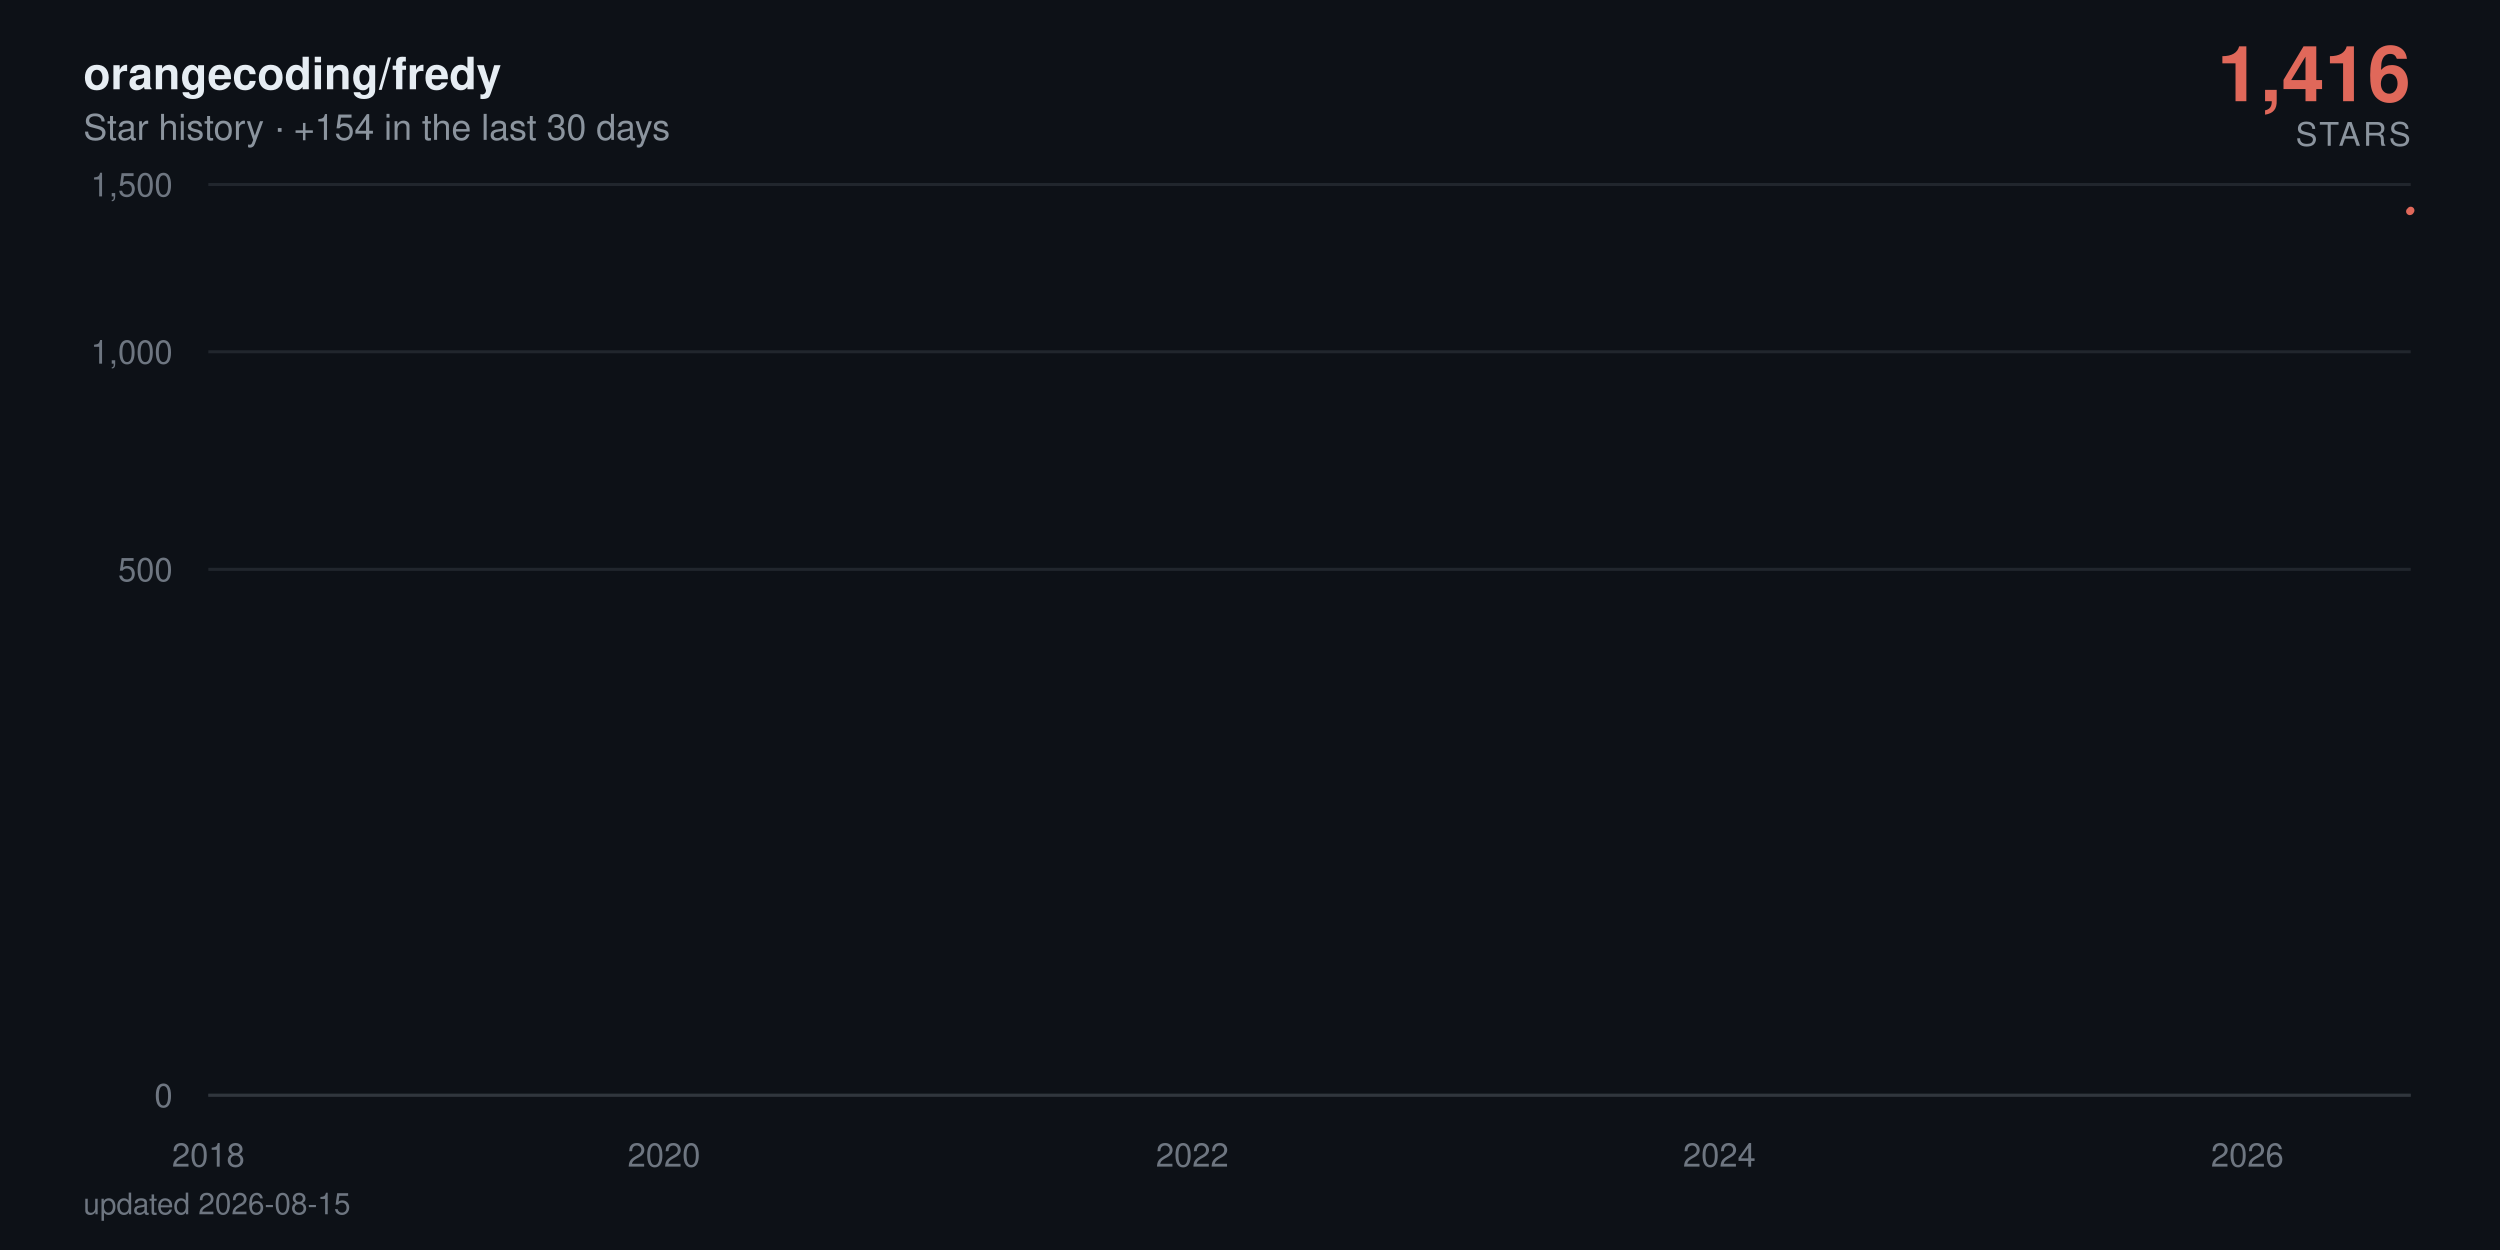
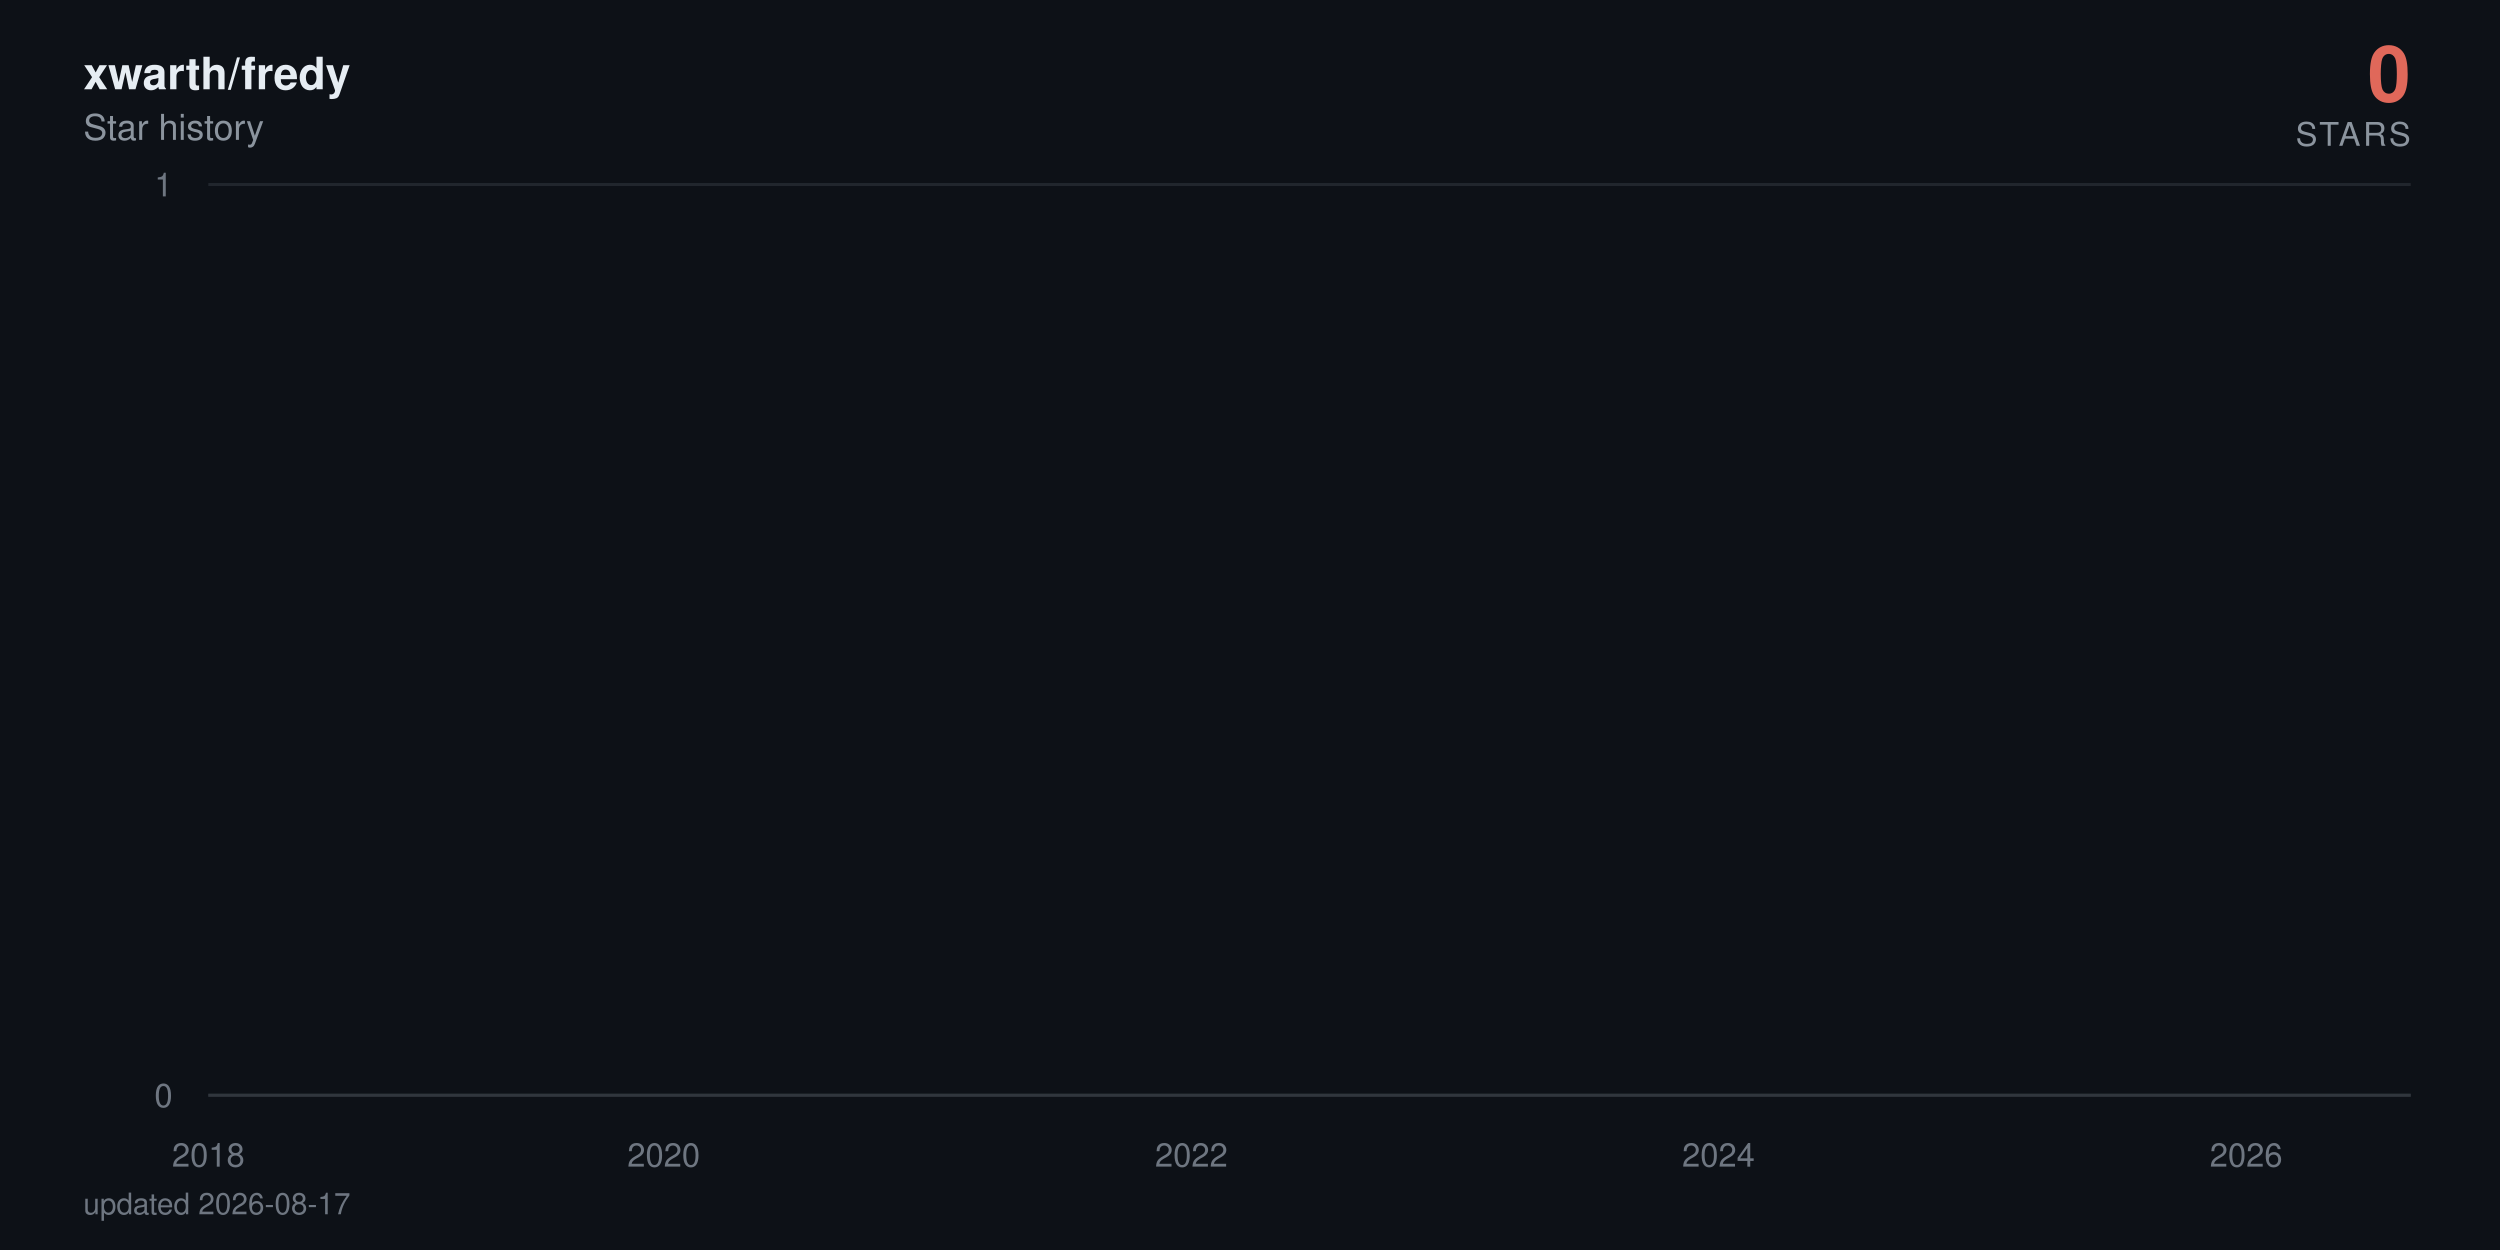
- <svg xmlns="http://www.w3.org/2000/svg" viewBox="0 0 840 420" width="840" height="420" role="img" aria-label="orangecoding/fredy star history: 1,416 stars">
+ <svg xmlns="http://www.w3.org/2000/svg" viewBox="0 0 840 420" width="840" height="420" role="img" aria-label="xwarth/fredy star history: 0 stars">
  <defs>
    <linearGradient id="area" x1="0" y1="0" x2="0" y2="1">
      <stop offset="0%" stop-color="#e0685a" stop-opacity="0.38" />
      <stop offset="100%" stop-color="#e0685a" stop-opacity="0" />
    </linearGradient>
  </defs>
  <style>
    text { font-family: -apple-system, BlinkMacSystemFont, 'Segoe UI', Helvetica, Arial, sans-serif; }
    .tick { fill: #6e7681; font-size: 11px; }
    .title { fill: #e6edf3; font-size: 15px; font-weight: 600; }
    .subtitle { fill: #8b949e; font-size: 12px; }
    .total { fill: #e0685a; font-size: 26px; font-weight: 700; }
    .total-label { fill: #8b949e; font-size: 11px; letter-spacing: 0.08em; }
    .milestone-label { fill: #8b949e; font-size: 10px; font-weight: 600; }
    .footer { fill: #6e7681; font-size: 10px; }

-     .line { stroke-dasharray: 893; stroke-dashoffset: 893; animation: draw 2.4s cubic-bezier(0.22, 0.61, 0.36, 1) forwards; }
+     .line { stroke-dasharray: 22864; stroke-dashoffset: 22864; animation: draw 2.4s cubic-bezier(0.22, 0.61, 0.36, 1) forwards; }
    .fill { opacity: 0; animation: appear 1.4s ease-out 0.9s forwards; }
    .milestone { opacity: 0; animation: appear 0.6s ease-out 1.9s forwards; }
    .end { opacity: 0; animation: appear 0.5s ease-out 2.3s forwards; }
-     .halo { transform-origin: 810px 70.7px; animation: pulse 2.8s ease-in-out 2.8s infinite; }
+     .halo { transform-origin: 810px 368px; animation: pulse 2.8s ease-in-out 2.8s infinite; }

    @keyframes draw { to { stroke-dashoffset: 0; } }
    @keyframes appear { to { opacity: 1; } }
    @keyframes pulse { 0%, 100% { transform: scale(1); opacity: 0.22; } 50% { transform: scale(1.5); opacity: 0.05; } }

    @media (prefers-reduced-motion: reduce) {
      .line { stroke-dashoffset: 0; animation: none; }
      .fill, .milestone, .end { opacity: 1; animation: none; }
      .halo { animation: none; }
    }
  </style>
  <rect width="840" height="420" fill="#0d1117" />
-   <text x="28" y="30" class="title">orangecoding/fredy</text>
-   <text x="28" y="47" class="subtitle">Star history · +154 in the last 30 days</text>
-   <text x="810" y="34" text-anchor="end" class="total">1,416</text>
+   <text x="28" y="30" class="title">xwarth/fredy</text>
+   <text x="28" y="47" class="subtitle">Star history</text>
+   <text x="810" y="34" text-anchor="end" class="total">0</text>
  <text x="810" y="49" text-anchor="end" class="total-label">STARS</text>
  <line x1="70" y1="368" x2="810" y2="368" stroke="#21262d" stroke-width="1" />
  <text x="58" y="372" text-anchor="end" class="tick">0</text>
-   <line x1="70" y1="191.3" x2="810" y2="191.3" stroke="#21262d" stroke-width="1" />
-   <text x="58" y="195.3" text-anchor="end" class="tick">500</text>
-   <line x1="70" y1="118.2" x2="810" y2="118.2" stroke="#21262d" stroke-width="1" />
-   <text x="58" y="122.2" text-anchor="end" class="tick">1,000</text>
  <line x1="70" y1="62" x2="810" y2="62" stroke="#21262d" stroke-width="1" />
-   <text x="58" y="66" text-anchor="end" class="tick">1,500</text>
+   <text x="58" y="66" text-anchor="end" class="tick">1</text>
  <line x1="70" y1="368" x2="810" y2="368" stroke="#30363d" stroke-width="1" />
  <text x="70" y="392" text-anchor="middle" class="tick">2018</text>
-   <text x="223.1" y="392" text-anchor="middle" class="tick">2020</text>
-   <text x="400.6" y="392" text-anchor="middle" class="tick">2022</text>
-   <text x="577.7" y="392" text-anchor="middle" class="tick">2024</text>
-   <text x="755.1" y="392" text-anchor="middle" class="tick">2026</text>
-   <path class="fill" d="M70,368 70,360.1 L71.7,356.8 L90.1,348.6 L90.4,347.1 L90.6,345.7 L199.6,344.3 L219.3,343 L222.4,340.6 L223.4,339.5 L227.3,338.4 L227.8,337.4 L234.6,336.4 L238.2,335.4 L259.3,334.5 L266.6,333.6 L269.5,332.7 L275.8,331.8 L289.4,330.9 L299.6,330.1 L314.6,329.3 L315.1,328.5 L326.8,327.7 L327.3,326.9 L332.1,326.2 L343.5,325.5 L344,324.7 L344.3,324 L347.4,323.3 L348.6,322.6 L350.8,321.9 L353.5,321.3 L366.1,320.6 L374.8,319.9 L375.8,318 L379,317.4 L383.8,316.8 L385.3,315.6 L385.5,315 L386.2,314.4 L387,313.3 L387.2,312.7 L389.6,312.1 L390.1,311.6 L392.3,311 L393.8,310.5 L394.3,309.9 L400.6,309.4 L401.8,308.9 L402.5,308.3 L403.2,307.8 L403.7,307.3 L404.2,306.8 L406.1,306.3 L406.9,305.3 L407.1,304.8 L407.4,304.3 L411,303.8 L411.2,303.3 L412.2,302.8 L412.9,302.4 L415.1,301.9 L416.3,301.4 L418.3,301 L420.9,300.5 L421.4,300 L423.9,299.6 L424.1,298.2 L427.7,297.8 L428.5,297.3 L429.9,296.9 L430.9,296.5 L431.1,296 L433.6,295.6 L435,295.2 L435.3,294.7 L437.7,294.3 L439.2,293.9 L440.6,293 L440.8,292.6 L442.3,292.2 L445.2,291.8 L447.4,291.4 L448.4,291 L449.3,290.6 L449.6,289.8 L450.1,289.4 L451.8,289 L452.5,288.6 L454,288.2 L454.2,287.8 L454.4,287.4 L455.2,287 L455.9,286.7 L457.6,285.9 L457.8,285.1 L458.3,284.8 L459.1,284.4 L459.3,283.6 L462,283.3 L462.2,282.9 L462.9,282.5 L467.8,281.8 L468.5,281.5 L470.9,281.1 L471.4,280.7 L471.9,280.4 L472.2,280 L474.6,279.7 L478.5,279.3 L479.2,279 L479.4,278.6 L480.9,278.3 L483.3,277.9 L484.3,277.6 L484.5,277.2 L484.8,276.9 L485,276.5 L486.2,276.2 L487.7,275.9 L490.1,275.5 L490.4,275.2 L492.1,274.8 L492.5,274.5 L496.2,274.2 L499.3,273.9 L499.8,273.5 L501.8,273.2 L502,272.9 L502.3,272.5 L502.7,272.2 L504,271.9 L504.7,271.6 L510.7,271.2 L512.2,270.9 L512.9,270.6 L514.4,270.3 L514.6,270 L515.1,269.6 L515.6,269.3 L515.8,269 L518,268.7 L519.2,268.4 L523.9,267.7 L533.3,267.4 L534,267.1 L539.9,266.8 L541.3,266.5 L546.7,266.2 L547.2,265.9 L549.3,265.6 L549.6,265.3 L551.3,265 L552.5,264.7 L554.2,264.4 L555.6,264.1 L561.5,263.8 L562.4,263.5 L567.1,263.2 L567.5,262.9 L577.2,262.6 L579.2,262 L579.4,261.7 L581.6,261.4 L581.9,261.1 L585.5,260.8 L585.7,260.5 L586,260.2 L587.9,260 L590.6,259.7 L591.3,259.4 L593,259.1 L597.1,258.8 L597.6,258.5 L598.8,258.2 L603.5,258 L604.2,257.4 L607.8,257.1 L609.5,256.5 L610.3,256.3 L614.6,256 L616.6,255.7 L619.7,255.4 L621.2,255.2 L622.9,254.9 L623.1,254.3 L623.6,254.1 L623.8,253.8 L624.1,253.5 L624.6,253.2 L624.8,253 L625.8,252.7 L626.8,252.4 L628.5,252.2 L629.4,251.9 L631.1,251.3 L631.6,251.1 L633.3,250.8 L635.3,250.5 L637.4,250.3 L638.2,250 L638.9,249.8 L641.1,249.5 L644,249.2 L646.2,249 L646.9,248.7 L647.1,248.4 L647.6,247.9 L648.4,247.7 L649.1,247.4 L649.6,247.1 L651,246.9 L653.5,246.6 L655.6,246.4 L656.6,246.1 L658.6,245.9 L663.4,245.6 L664.4,245.3 L665.3,245.1 L666.6,244.8 L667,244.3 L671.9,244.1 L673.1,243.8 L673.6,243.6 L678.7,243.3 L680.6,243.1 L681.4,242.8 L686.2,242.6 L686.5,242.3 L687.9,242.1 L689.1,241.6 L692.8,241.3 L693.5,241.1 L696.4,240.8 L697.6,240.4 L697.9,240.1 L698.1,239.9 L698.4,239.6 L699.1,238.9 L699.3,238.7 L699.6,238.2 L699.8,237.9 L700.5,237.7 L701,237.5 L702.2,237.2 L702.5,237 L702.7,236.7 L703.5,236.5 L704.9,236.3 L706.6,236 L707.1,235.8 L707.6,235.6 L708.6,235.1 L710.5,234.6 L711.7,234.4 L712.2,234.2 L712.7,233.9 L715.1,233.7 L715.8,233.5 L716.1,233 L718.7,232.8 L719,232.5 L720.7,232.3 L720.9,232.1 L721.2,231.8 L721.9,231.6 L722.1,231.4 L722.6,231.2 L722.9,230.9 L723.1,230.7 L723.8,230.2 L724.1,229.8 L724.3,229.6 L724.8,229.1 L725.1,228.7 L726,228.4 L726.3,228 L726.5,227.6 L727.2,227.3 L727.5,227.1 L727.7,226.9 L728.2,226.7 L728.9,224.9 L729.2,224.5 L729.7,223.8 L729.9,223.6 L731.1,223.4 L731.4,223.2 L731.6,222.7 L731.8,222.3 L732.1,222.1 L732.3,221.5 L732.6,221.2 L732.8,221 L733.3,220.8 L733.5,220.6 L735.5,220.4 L736,219.3 L736.2,219.1 L736.5,218.9 L736.7,218.7 L736.9,218.3 L737.7,217.9 L737.9,217.3 L738.2,216.8 L738.6,216.6 L739.1,216.2 L739.4,215.8 L739.6,215.6 L740.3,215 L740.8,214.4 L741.1,214.2 L741.6,214 L742,213.8 L742.5,213.4 L742.8,213.2 L743,213 L743.3,212.6 L744,212.4 L744.2,212.2 L744.5,212 L744.7,211.6 L745,211.4 L746.2,211.2 L746.9,211 L747.4,210.8 L747.6,210.6 L747.9,210.2 L748.1,209.6 L749.3,209.4 L749.6,209.2 L749.8,208.6 L750.1,208.2 L750.5,208 L751.8,207.8 L753.7,207.2 L754.2,207 L754.7,206.9 L754.9,206.3 L755.1,205.7 L755.4,204.9 L755.6,204.7 L756.1,203.8 L756.4,203.2 L756.6,202.8 L756.8,201.9 L757.8,201.7 L758.3,201.5 L758.8,201.3 L759,201.1 L759.3,201 L759.5,200.8 L759.8,200.2 L760,199.8 L760.2,199.7 L760.7,198.9 L761.2,198.7 L761.5,198.2 L761.7,198 L762.2,197.8 L762.4,197.4 L762.7,197.1 L762.9,196.9 L763.2,196.2 L763.4,195.1 L763.6,194.5 L763.9,194.2 L764.1,194 L764.4,193.8 L764.6,193.6 L764.9,193.1 L765.1,192.7 L765.3,192.4 L765.6,192 L766.1,191.7 L766.3,191 L766.8,190.6 L767,190.4 L767.3,190.1 L767.5,189.9 L767.8,189.4 L768.3,189.2 L768.5,189 L768.7,188.9 L769.5,188.5 L769.7,188 L770,187.8 L770.2,187.5 L770.4,187.1 L770.7,187 L770.9,186.6 L771.2,185.4 L771.4,184.9 L771.7,184.7 L771.9,184.6 L772.1,184.1 L772.4,183.9 L772.6,183.7 L773.1,183.6 L773.6,183 L773.8,182.5 L774.1,182 L774.6,181.5 L774.8,181.2 L775.1,181 L775.3,180.5 L775.5,180.4 L776,180 L776.3,179.5 L776.5,179 L776.7,178.9 L777,178.2 L777.2,178 L777.7,177.9 L778,177.7 L778.2,177.6 L778.4,177.4 L778.9,177.2 L779.2,176.7 L779.4,176.6 L779.7,176.4 L779.9,176.3 L780.4,176.1 L781.4,175.9 L781.6,175.6 L782.3,174.8 L782.6,174.3 L783.1,174 L783.3,173.8 L784,173.7 L784.3,173.5 L784.8,173.2 L785,172.9 L785.2,172.7 L785.5,172.5 L785.7,171.9 L786.7,171.7 L786.9,171.4 L787.4,171.1 L787.7,171 L787.9,170.8 L788.6,170.6 L789.1,170.5 L789.4,170.2 L789.6,169.8 L789.9,169.7 L790.1,169.5 L790.3,169.4 L790.6,169.2 L790.8,169.1 L791.1,168.9 L791.3,168.7 L791.6,146.9 L791.8,116.8 L792,111.7 L792.3,107.9 L792.5,106.1 L792.8,104.4 L793,104.1 L793.3,103.3 L793.5,102.6 L793.7,101.9 L794,101.4 L794.5,101.1 L794.7,100.8 L795,100 L795.2,97.2 L795.4,96.6 L795.7,95.7 L795.9,95.6 L796.2,95.4 L796.4,94.9 L796.7,94.5 L796.9,94.1 L797.1,93.5 L797.6,92.9 L797.9,92.7 L798.1,92.5 L798.4,92.3 L798.6,91.6 L798.8,91.2 L799.1,90.9 L799.3,90.8 L799.6,90.3 L799.8,90.1 L800,89.8 L800.3,88.9 L800.5,88.7 L800.8,88.4 L801,88.2 L801.3,88.1 L801.7,87.9 L802.2,87.5 L802.5,87.3 L803,87.2 L803.2,86.9 L803.4,86.8 L803.7,86.3 L803.9,86.1 L804.2,85.8 L804.4,85.6 L804.7,85.2 L804.9,85.1 L805.1,84.1 L805.4,77.9 L805.6,75.8 L805.9,75.3 L806.1,74.7 L806.4,74.4 L806.6,74 L806.8,73.5 L807.1,73.3 L807.6,73.2 L807.8,73.1 L808.1,73 L808.3,72.7 L808.5,72.4 L808.8,72.3 L809,71.8 L809.3,71.7 L809.5,71.1 L809.8,71 L810,70.7 L810,368 Z" fill="url(#area)" />
-   <path class="line" d="M70,360.1 L71.7,356.8 L90.1,348.6 L90.4,347.1 L90.6,345.7 L199.6,344.3 L219.3,343 L222.4,340.6 L223.4,339.5 L227.3,338.4 L227.8,337.4 L234.6,336.4 L238.2,335.4 L259.3,334.5 L266.6,333.6 L269.5,332.7 L275.8,331.8 L289.4,330.9 L299.6,330.1 L314.6,329.3 L315.1,328.5 L326.8,327.7 L327.3,326.9 L332.1,326.2 L343.5,325.5 L344,324.7 L344.3,324 L347.4,323.3 L348.6,322.6 L350.8,321.9 L353.5,321.3 L366.1,320.6 L374.8,319.9 L375.8,318 L379,317.4 L383.8,316.8 L385.3,315.6 L385.5,315 L386.2,314.4 L387,313.3 L387.2,312.7 L389.6,312.1 L390.1,311.6 L392.3,311 L393.8,310.5 L394.3,309.9 L400.6,309.4 L401.8,308.9 L402.5,308.3 L403.2,307.8 L403.7,307.3 L404.2,306.8 L406.1,306.3 L406.9,305.3 L407.1,304.8 L407.4,304.3 L411,303.8 L411.2,303.3 L412.2,302.8 L412.9,302.4 L415.1,301.9 L416.3,301.4 L418.3,301 L420.9,300.5 L421.4,300 L423.9,299.6 L424.1,298.2 L427.7,297.8 L428.5,297.3 L429.9,296.9 L430.9,296.5 L431.1,296 L433.6,295.6 L435,295.2 L435.3,294.7 L437.7,294.3 L439.2,293.9 L440.6,293 L440.8,292.6 L442.3,292.2 L445.2,291.8 L447.4,291.4 L448.4,291 L449.3,290.6 L449.6,289.8 L450.1,289.4 L451.8,289 L452.5,288.6 L454,288.2 L454.2,287.8 L454.4,287.4 L455.2,287 L455.9,286.7 L457.6,285.9 L457.8,285.1 L458.3,284.8 L459.1,284.4 L459.3,283.6 L462,283.3 L462.2,282.9 L462.9,282.5 L467.8,281.8 L468.5,281.5 L470.9,281.1 L471.4,280.7 L471.9,280.4 L472.2,280 L474.6,279.7 L478.5,279.3 L479.2,279 L479.4,278.6 L480.9,278.3 L483.3,277.9 L484.3,277.6 L484.5,277.2 L484.8,276.9 L485,276.5 L486.2,276.2 L487.7,275.9 L490.1,275.5 L490.4,275.2 L492.1,274.8 L492.5,274.5 L496.2,274.2 L499.3,273.9 L499.8,273.5 L501.8,273.2 L502,272.9 L502.3,272.5 L502.7,272.2 L504,271.9 L504.7,271.6 L510.7,271.2 L512.2,270.9 L512.9,270.6 L514.4,270.3 L514.6,270 L515.1,269.6 L515.6,269.3 L515.8,269 L518,268.7 L519.2,268.4 L523.9,267.7 L533.3,267.4 L534,267.1 L539.9,266.8 L541.3,266.5 L546.7,266.2 L547.2,265.9 L549.3,265.6 L549.6,265.3 L551.3,265 L552.5,264.7 L554.2,264.4 L555.6,264.1 L561.5,263.8 L562.4,263.5 L567.1,263.2 L567.5,262.9 L577.2,262.6 L579.2,262 L579.4,261.7 L581.6,261.4 L581.9,261.1 L585.5,260.8 L585.7,260.5 L586,260.2 L587.9,260 L590.6,259.7 L591.3,259.4 L593,259.1 L597.1,258.8 L597.6,258.5 L598.8,258.2 L603.5,258 L604.2,257.4 L607.8,257.1 L609.5,256.5 L610.3,256.3 L614.6,256 L616.6,255.7 L619.7,255.4 L621.2,255.2 L622.9,254.9 L623.1,254.3 L623.6,254.1 L623.8,253.8 L624.1,253.5 L624.6,253.2 L624.8,253 L625.8,252.7 L626.8,252.4 L628.5,252.2 L629.4,251.9 L631.1,251.3 L631.6,251.1 L633.3,250.8 L635.3,250.5 L637.4,250.3 L638.2,250 L638.9,249.8 L641.1,249.5 L644,249.2 L646.2,249 L646.9,248.7 L647.1,248.4 L647.6,247.9 L648.4,247.7 L649.1,247.4 L649.6,247.1 L651,246.9 L653.5,246.6 L655.6,246.4 L656.6,246.1 L658.6,245.9 L663.4,245.6 L664.4,245.3 L665.3,245.1 L666.6,244.8 L667,244.3 L671.9,244.1 L673.1,243.8 L673.6,243.6 L678.7,243.3 L680.6,243.1 L681.4,242.8 L686.2,242.6 L686.5,242.3 L687.9,242.1 L689.1,241.6 L692.8,241.3 L693.5,241.1 L696.4,240.8 L697.6,240.4 L697.9,240.1 L698.1,239.9 L698.4,239.6 L699.1,238.9 L699.3,238.7 L699.6,238.2 L699.8,237.9 L700.5,237.7 L701,237.5 L702.2,237.2 L702.5,237 L702.7,236.7 L703.5,236.5 L704.9,236.3 L706.6,236 L707.1,235.8 L707.6,235.6 L708.6,235.1 L710.5,234.6 L711.7,234.4 L712.2,234.2 L712.7,233.9 L715.1,233.7 L715.8,233.5 L716.1,233 L718.7,232.8 L719,232.5 L720.7,232.3 L720.9,232.1 L721.2,231.8 L721.9,231.6 L722.1,231.4 L722.6,231.2 L722.9,230.9 L723.1,230.7 L723.8,230.2 L724.1,229.8 L724.3,229.6 L724.8,229.1 L725.1,228.7 L726,228.4 L726.3,228 L726.5,227.6 L727.2,227.3 L727.5,227.1 L727.7,226.9 L728.2,226.7 L728.9,224.9 L729.2,224.5 L729.7,223.8 L729.9,223.6 L731.1,223.4 L731.4,223.2 L731.6,222.7 L731.8,222.3 L732.1,222.1 L732.3,221.5 L732.6,221.2 L732.8,221 L733.3,220.8 L733.5,220.6 L735.5,220.4 L736,219.3 L736.2,219.1 L736.5,218.9 L736.7,218.7 L736.9,218.3 L737.7,217.9 L737.9,217.3 L738.2,216.8 L738.6,216.6 L739.1,216.2 L739.4,215.8 L739.6,215.6 L740.3,215 L740.8,214.4 L741.1,214.2 L741.6,214 L742,213.8 L742.5,213.4 L742.8,213.2 L743,213 L743.3,212.6 L744,212.4 L744.2,212.2 L744.5,212 L744.7,211.6 L745,211.4 L746.2,211.2 L746.9,211 L747.4,210.8 L747.6,210.6 L747.9,210.2 L748.1,209.6 L749.3,209.4 L749.6,209.2 L749.8,208.6 L750.1,208.2 L750.5,208 L751.8,207.8 L753.7,207.2 L754.2,207 L754.7,206.9 L754.9,206.3 L755.1,205.7 L755.4,204.9 L755.6,204.7 L756.1,203.8 L756.4,203.2 L756.6,202.8 L756.8,201.9 L757.8,201.7 L758.3,201.5 L758.8,201.3 L759,201.1 L759.3,201 L759.5,200.8 L759.8,200.2 L760,199.8 L760.2,199.7 L760.7,198.9 L761.2,198.7 L761.5,198.2 L761.7,198 L762.2,197.8 L762.4,197.4 L762.7,197.1 L762.9,196.9 L763.2,196.2 L763.4,195.1 L763.6,194.5 L763.9,194.2 L764.1,194 L764.4,193.8 L764.6,193.6 L764.9,193.1 L765.1,192.7 L765.3,192.4 L765.6,192 L766.1,191.7 L766.3,191 L766.8,190.6 L767,190.4 L767.3,190.1 L767.5,189.9 L767.8,189.4 L768.3,189.2 L768.5,189 L768.7,188.9 L769.5,188.5 L769.7,188 L770,187.8 L770.2,187.5 L770.4,187.1 L770.7,187 L770.9,186.6 L771.2,185.4 L771.4,184.9 L771.7,184.7 L771.9,184.6 L772.1,184.1 L772.4,183.9 L772.6,183.7 L773.1,183.6 L773.6,183 L773.8,182.5 L774.1,182 L774.6,181.5 L774.8,181.2 L775.1,181 L775.3,180.5 L775.5,180.4 L776,180 L776.3,179.5 L776.5,179 L776.7,178.9 L777,178.2 L777.2,178 L777.7,177.9 L778,177.7 L778.2,177.6 L778.4,177.4 L778.9,177.2 L779.2,176.7 L779.4,176.6 L779.7,176.4 L779.9,176.3 L780.4,176.1 L781.4,175.9 L781.6,175.6 L782.3,174.8 L782.6,174.3 L783.1,174 L783.3,173.8 L784,173.7 L784.3,173.5 L784.8,173.2 L785,172.9 L785.2,172.7 L785.5,172.5 L785.7,171.9 L786.7,171.7 L786.9,171.4 L787.4,171.1 L787.7,171 L787.9,170.8 L788.6,170.6 L789.1,170.5 L789.4,170.2 L789.6,169.8 L789.9,169.7 L790.1,169.5 L790.3,169.4 L790.6,169.2 L790.8,169.1 L791.1,168.9 L791.3,168.7 L791.6,146.9 L791.8,116.8 L792,111.7 L792.3,107.9 L792.5,106.1 L792.8,104.4 L793,104.1 L793.3,103.3 L793.5,102.6 L793.7,101.9 L794,101.4 L794.5,101.1 L794.7,100.8 L795,100 L795.2,97.2 L795.4,96.6 L795.7,95.7 L795.9,95.6 L796.2,95.4 L796.4,94.9 L796.7,94.5 L796.9,94.1 L797.1,93.5 L797.6,92.9 L797.9,92.7 L798.1,92.5 L798.4,92.3 L798.6,91.6 L798.8,91.2 L799.1,90.9 L799.3,90.8 L799.6,90.3 L799.8,90.1 L800,89.8 L800.3,88.9 L800.5,88.7 L800.8,88.4 L801,88.2 L801.3,88.1 L801.7,87.9 L802.2,87.5 L802.5,87.3 L803,87.2 L803.2,86.9 L803.4,86.8 L803.7,86.3 L803.9,86.1 L804.2,85.8 L804.4,85.6 L804.7,85.2 L804.9,85.1 L805.1,84.1 L805.4,77.9 L805.6,75.8 L805.9,75.3 L806.1,74.7 L806.4,74.4 L806.6,74 L806.8,73.5 L807.1,73.3 L807.6,73.2 L807.8,73.1 L808.1,73 L808.3,72.7 L808.5,72.4 L808.8,72.3 L809,71.8 L809.3,71.7 L809.5,71.1 L809.8,71 L810,70.7" fill="none" stroke="#e0685a" stroke-width="2.5" stroke-linecap="round" stroke-linejoin="round" />
+   <text x="223" y="392" text-anchor="middle" class="tick">2020</text>
+   <text x="400.3" y="392" text-anchor="middle" class="tick">2022</text>
+   <text x="577.4" y="392" text-anchor="middle" class="tick">2024</text>
+   <text x="754.7" y="392" text-anchor="middle" class="tick">2026</text>
+   <path class="fill" d="M70,368 70,62 L71.7,-64.7 L90.1,-381.5 L90.4,-441.6 L90.6,-497.5 L199.5,-550 L219.2,-599.7 L222.3,-692 L223.3,-735.3 L227.2,-776.9 L227.7,-817.1 L234.4,-856 L238.1,-893.7 L259.2,-930.2 L266.5,-965.8 L269.4,-1000.5 L275.7,-1034.3 L289.3,-1067.3 L299.4,-1099.5 L314.5,-1131.1 L315,-1162 L326.6,-1192.3 L327.1,-1222 L331.9,-1251.2 L343.3,-1279.9 L343.8,-1308 L344.1,-1335.7 L347.2,-1363 L348.4,-1389.8 L350.6,-1416.3 L353.3,-1442.3 L365.9,-1468 L374.6,-1493.3 L375.6,-1567.3 L378.8,-1591.4 L383.6,-1615.1 L385.1,-1661.8 L385.3,-1684.7 L386,-1707.4 L386.8,-1752 L387,-1774 L389.4,-1795.7 L389.9,-1817.3 L392.1,-1838.6 L393.6,-1859.7 L394,-1880.6 L400.3,-1901.4 L401.6,-1921.9 L402.3,-1942.2 L403,-1962.4 L403.5,-1982.4 L404,-2002.3 L405.9,-2021.9 L406.7,-2060.8 L406.9,-2080 L407.1,-2099.1 L410.8,-2118 L411,-2136.7 L412,-2155.3 L412.7,-2173.8 L414.9,-2192.2 L416.1,-2210.4 L418,-2228.5 L420.7,-2246.5 L421.2,-2264.3 L423.6,-2282 L423.9,-2334.5 L427.5,-2351.8 L428.2,-2368.9 L429.7,-2386 L430.7,-2402.9 L430.9,-2419.8 L433.3,-2436.5 L434.8,-2453.2 L435,-2469.7 L437.5,-2486.2 L438.9,-2502.5 L440.4,-2535 L440.6,-2551.1 L442.1,-2567 L445,-2583 L447.2,-2598.8 L448.1,-2614.5 L449.1,-2630.2 L449.3,-2661.2 L449.8,-2676.7 L451.5,-2692 L452.2,-2707.3 L453.7,-2722.4 L453.9,-2737.6 L454.2,-2752.6 L454.9,-2767.6 L455.6,-2782.5 L457.3,-2812 L457.6,-2841.4 L458.1,-2855.9 L458.8,-2870.4 L459,-2899.2 L461.7,-2913.5 L462,-2927.7 L462.7,-2941.9 L467.5,-2970.1 L468.3,-2984.1 L470.7,-2998 L471.2,-3011.9 L471.7,-3025.7 L471.9,-3039.5 L474.3,-3053.2 L478.2,-3066.8 L478.9,-3080.4 L479.2,-3094 L480.6,-3107.5 L483.1,-3120.9 L484,-3134.3 L484.3,-3147.7 L484.5,-3161 L484.7,-3174.2 L486,-3187.4 L487.4,-3200.5 L489.8,-3213.6 L490.1,-3226.7 L491.8,-3239.7 L492.3,-3252.6 L495.9,-3265.5 L499.1,-3278.4 L499.5,-3291.2 L501.5,-3304 L501.7,-3316.7 L502,-3329.4 L502.5,-3342.1 L503.7,-3354.7 L504.4,-3367.2 L510.5,-3379.7 L511.9,-3392.2 L512.6,-3404.6 L514.1,-3417 L514.3,-3429.4 L514.8,-3441.7 L515.3,-3453.9 L515.6,-3466.2 L517.7,-3478.4 L518.9,-3490.5 L523.6,-3514.7 L533,-3526.7 L533.7,-3538.7 L539.6,-3550.7 L541,-3562.6 L546.4,-3574.5 L546.8,-3586.4 L549,-3598.2 L549.3,-3610 L551,-3621.8 L552.2,-3633.5 L553.9,-3645.2 L555.3,-3656.8 L561.2,-3668.4 L562.1,-3680 L566.7,-3691.5 L567.2,-3703.1 L576.9,-3714.5 L578.9,-3737.4 L579.1,-3748.8 L581.3,-3760.2 L581.5,-3771.5 L585.2,-3782.8 L585.4,-3794 L585.6,-3805.3 L587.6,-3816.5 L590.3,-3827.7 L591,-3838.8 L592.7,-3849.9 L596.8,-3861 L597.3,-3872.1 L598.5,-3883.1 L603.1,-3894.1 L603.8,-3916 L607.5,-3926.9 L609.2,-3948.7 L609.9,-3959.5 L614.3,-3970.3 L616.2,-3981.1 L619.4,-3991.8 L620.8,-4002.6 L622.5,-4013.3 L622.8,-4034.6 L623.2,-4045.2 L623.5,-4055.8 L623.7,-4066.4 L624.2,-4076.9 L624.5,-4087.4 L625.4,-4097.9 L626.4,-4108.4 L628.1,-4118.8 L629.1,-4129.3 L630.8,-4150 L631.2,-4160.4 L632.9,-4170.7 L634.9,-4181 L637.1,-4191.3 L637.8,-4201.6 L638.5,-4211.8 L640.7,-4222 L643.6,-4232.2 L645.8,-4242.4 L646.5,-4252.5 L646.8,-4262.6 L647.3,-4282.8 L648,-4292.9 L648.7,-4302.9 L649.2,-4312.9 L650.6,-4322.9 L653.1,-4332.9 L655.3,-4342.8 L656.2,-4352.7 L658.2,-4362.6 L663,-4372.5 L664,-4382.4 L665,-4392.2 L666.2,-4402.1 L666.7,-4421.7 L671.5,-4431.4 L672.7,-4441.2 L673.2,-4450.9 L678.3,-4460.6 L680.2,-4470.3 L681,-4480 L685.8,-4489.6 L686.1,-4499.2 L687.5,-4508.8 L688.7,-4528 L692.4,-4537.6 L693.1,-4547.1 L696,-4556.6 L697.2,-4575.6 L697.5,-4585 L697.7,-4594.5 L697.9,-4603.9 L698.7,-4632.1 L698.9,-4641.4 L699.2,-4660.1 L699.4,-4669.4 L700.1,-4678.7 L700.6,-4687.9 L701.8,-4697.2 L702.1,-4706.4 L702.3,-4715.7 L703,-4724.9 L704.5,-4734 L706.2,-4743.2 L706.7,-4752.4 L707.2,-4761.5 L708.1,-4779.7 L710.1,-4797.9 L711.3,-4806.9 L711.8,-4816 L712.3,-4825 L714.7,-4834 L715.4,-4843 L715.7,-4860.9 L718.3,-4869.9 L718.6,-4878.8 L720.3,-4887.7 L720.5,-4896.6 L720.7,-4905.5 L721.5,-4914.4 L721.7,-4923.2 L722.2,-4932.1 L722.4,-4940.9 L722.7,-4949.7 L723.4,-4967.3 L723.7,-4984.8 L723.9,-4993.6 L724.4,-5011 L724.6,-5028.4 L725.6,-5037 L725.8,-5054.3 L726.1,-5071.6 L726.8,-5080.2 L727.1,-5088.8 L727.3,-5097.3 L727.8,-5105.9 L728.5,-5173.9 L728.7,-5190.8 L729.2,-5216 L729.5,-5224.4 L730.7,-5232.7 L730.9,-5241.1 L731.2,-5257.7 L731.4,-5274.4 L731.7,-5282.7 L731.9,-5307.5 L732.1,-5315.7 L732.4,-5323.9 L732.9,-5332.1 L733.1,-5340.4 L735.1,-5348.6 L735.5,-5389.4 L735.8,-5397.5 L736,-5405.6 L736.3,-5413.7 L736.5,-5429.9 L737.2,-5446 L737.5,-5470.1 L737.7,-5486.1 L738.2,-5494.1 L738.7,-5510.1 L738.9,-5526 L739.2,-5533.9 L739.9,-5557.7 L740.4,-5581.3 L740.6,-5589.2 L741.1,-5597 L741.6,-5604.9 L742.1,-5620.5 L742.3,-5628.4 L742.6,-5636.2 L742.8,-5651.7 L743.5,-5659.5 L743.8,-5667.3 L744,-5675 L744.3,-5690.5 L744.5,-5698.2 L745.7,-5705.9 L746.5,-5713.6 L746.9,-5721.3 L747.2,-5729 L747.4,-5744.3 L747.7,-5767.3 L748.9,-5774.9 L749.1,-5782.5 L749.4,-5805.3 L749.6,-5820.5 L750.1,-5828 L751.3,-5835.6 L753.2,-5858.2 L753.7,-5865.7 L754.2,-5873.2 L754.5,-5895.7 L754.7,-5918 L754.9,-5947.8 L755.2,-5955.2 L755.7,-5992.1 L755.9,-6014.1 L756.2,-6028.8 L756.4,-6065.3 L757.4,-6072.6 L757.9,-6079.8 L758.3,-6087.1 L758.6,-6094.3 L758.8,-6101.6 L759.1,-6108.8 L759.3,-6130.4 L759.6,-6144.8 L759.8,-6152 L760.3,-6180.7 L760.8,-6187.8 L761,-6209.2 L761.2,-6216.3 L761.7,-6223.4 L762,-6237.6 L762.2,-6251.8 L762.5,-6258.9 L762.7,-6287.1 L762.9,-6329.1 L763.2,-6350.1 L763.4,-6364 L763.7,-6371 L763.9,-6377.9 L764.2,-6384.8 L764.4,-6405.6 L764.6,-6419.4 L764.9,-6433.2 L765.1,-6446.9 L765.6,-6460.7 L765.9,-6488 L766.3,-6501.7 L766.6,-6508.5 L766.8,-6522.1 L767.1,-6528.9 L767.3,-6549.2 L767.8,-6556 L768,-6562.7 L768.3,-6569.5 L769,-6583 L769.3,-6603.2 L769.5,-6609.9 L769.7,-6623.3 L770,-6636.7 L770.2,-6643.3 L770.5,-6656.7 L770.7,-6703.2 L771,-6723 L771.2,-6729.6 L771.4,-6736.2 L771.7,-6756 L771.9,-6762.5 L772.2,-6769.1 L772.6,-6775.6 L773.1,-6795.3 L773.4,-6814.9 L773.6,-6834.4 L774.1,-6853.9 L774.3,-6866.8 L774.6,-6873.3 L774.8,-6892.7 L775.1,-6899.1 L775.6,-6912 L775.8,-6931.2 L776,-6950.5 L776.3,-6956.9 L776.5,-6982.4 L776.8,-6988.7 L777.3,-6995.1 L777.5,-7001.5 L777.7,-7007.8 L778,-7014.2 L778.5,-7020.5 L778.7,-7039.5 L779,-7045.8 L779.2,-7052.1 L779.4,-7058.4 L779.9,-7064.7 L780.9,-7071 L781.1,-7083.6 L781.9,-7114.9 L782.1,-7133.7 L782.6,-7146.2 L782.8,-7152.4 L783.6,-7158.6 L783.8,-7164.8 L784.3,-7177.2 L784.5,-7189.6 L784.8,-7195.8 L785,-7202 L785.3,-7226.7 L786.2,-7232.9 L786.5,-7245.2 L787,-7257.5 L787.2,-7263.6 L787.4,-7269.8 L788.2,-7275.9 L788.7,-7282 L788.9,-7294.2 L789.1,-7306.4 L789.4,-7312.5 L789.6,-7318.6 L789.9,-7324.7 L790.1,-7330.8 L790.4,-7336.9 L790.6,-7343 L790.8,-7349 L791.1,-8194.5 L791.3,-9361.6 L791.6,-9557 L791.8,-9706.8 L792.1,-9776.3 L792.3,-9840.7 L792.5,-9854.4 L792.8,-9881.9 L793,-9909.2 L793.3,-9936.5 L793.5,-9959.2 L794,-9968.3 L794.2,-9981.9 L794.5,-10013.5 L794.7,-10121.2 L795,-10143.4 L795.2,-10179 L795.4,-10183.5 L795.7,-10187.9 L795.9,-10210 L796.2,-10223.3 L796.4,-10241 L796.7,-10263 L797.1,-10285 L797.4,-10293.8 L797.6,-10302.6 L797.9,-10311.4 L798.1,-10337.6 L798.4,-10350.7 L798.6,-10363.8 L798.8,-10368.2 L799.1,-10385.6 L799.3,-10394.3 L799.6,-10407.4 L799.8,-10442.1 L800.1,-10450.7 L800.3,-10459.4 L800.5,-10468 L800.8,-10472.3 L801.3,-10481 L801.8,-10493.9 L802,-10502.5 L802.5,-10506.8 L802.7,-10519.8 L803,-10524.1 L803.2,-10541.2 L803.5,-10549.8 L803.7,-10562.7 L803.9,-10571.2 L804.2,-10584.1 L804.4,-10588.3 L804.7,-10626.7 L804.9,-10866.8 L805.1,-10949.9 L805.4,-10966.4 L805.6,-10991.2 L805.9,-11003.5 L806.1,-11020 L806.4,-11036.4 L806.6,-11044.6 L807.1,-11048.7 L807.3,-11052.8 L807.6,-11056.9 L807.8,-11069.2 L808.1,-11081.5 L808.3,-11085.6 L808.5,-11101.9 L808.8,-11106 L809,-11130.4 L809.3,-11134.5 L809.5,-11146.7 L810,368 L810,368 Z" fill="url(#area)" />
+   <path class="line" d="M70,62 L71.7,-64.7 L90.1,-381.5 L90.4,-441.6 L90.6,-497.5 L199.5,-550 L219.2,-599.7 L222.3,-692 L223.3,-735.3 L227.2,-776.9 L227.7,-817.1 L234.4,-856 L238.1,-893.7 L259.2,-930.2 L266.5,-965.8 L269.4,-1000.5 L275.7,-1034.3 L289.3,-1067.3 L299.4,-1099.5 L314.5,-1131.1 L315,-1162 L326.6,-1192.3 L327.1,-1222 L331.9,-1251.2 L343.3,-1279.9 L343.8,-1308 L344.1,-1335.7 L347.2,-1363 L348.4,-1389.8 L350.6,-1416.3 L353.3,-1442.3 L365.9,-1468 L374.6,-1493.3 L375.6,-1567.3 L378.8,-1591.4 L383.6,-1615.1 L385.1,-1661.8 L385.3,-1684.7 L386,-1707.4 L386.8,-1752 L387,-1774 L389.4,-1795.7 L389.9,-1817.3 L392.1,-1838.6 L393.6,-1859.7 L394,-1880.6 L400.3,-1901.4 L401.6,-1921.9 L402.3,-1942.2 L403,-1962.4 L403.5,-1982.4 L404,-2002.3 L405.9,-2021.9 L406.7,-2060.8 L406.9,-2080 L407.1,-2099.1 L410.8,-2118 L411,-2136.7 L412,-2155.3 L412.7,-2173.8 L414.9,-2192.2 L416.1,-2210.4 L418,-2228.5 L420.7,-2246.5 L421.2,-2264.3 L423.6,-2282 L423.9,-2334.5 L427.5,-2351.8 L428.2,-2368.9 L429.7,-2386 L430.7,-2402.9 L430.9,-2419.8 L433.3,-2436.5 L434.8,-2453.2 L435,-2469.7 L437.5,-2486.2 L438.9,-2502.5 L440.4,-2535 L440.6,-2551.1 L442.1,-2567 L445,-2583 L447.2,-2598.8 L448.1,-2614.5 L449.1,-2630.2 L449.3,-2661.2 L449.8,-2676.7 L451.5,-2692 L452.2,-2707.3 L453.7,-2722.4 L453.9,-2737.6 L454.2,-2752.6 L454.9,-2767.6 L455.6,-2782.5 L457.3,-2812 L457.6,-2841.4 L458.1,-2855.9 L458.8,-2870.4 L459,-2899.2 L461.7,-2913.5 L462,-2927.7 L462.7,-2941.9 L467.5,-2970.1 L468.3,-2984.1 L470.7,-2998 L471.2,-3011.9 L471.7,-3025.7 L471.9,-3039.5 L474.3,-3053.2 L478.2,-3066.8 L478.9,-3080.4 L479.2,-3094 L480.6,-3107.5 L483.1,-3120.9 L484,-3134.3 L484.3,-3147.7 L484.5,-3161 L484.7,-3174.2 L486,-3187.4 L487.4,-3200.5 L489.8,-3213.6 L490.1,-3226.7 L491.8,-3239.7 L492.3,-3252.6 L495.9,-3265.5 L499.1,-3278.4 L499.5,-3291.2 L501.5,-3304 L501.7,-3316.7 L502,-3329.4 L502.5,-3342.1 L503.7,-3354.7 L504.4,-3367.2 L510.5,-3379.7 L511.9,-3392.2 L512.6,-3404.6 L514.1,-3417 L514.3,-3429.4 L514.8,-3441.7 L515.3,-3453.9 L515.6,-3466.2 L517.7,-3478.4 L518.9,-3490.5 L523.6,-3514.7 L533,-3526.7 L533.7,-3538.7 L539.6,-3550.7 L541,-3562.6 L546.4,-3574.5 L546.8,-3586.4 L549,-3598.2 L549.3,-3610 L551,-3621.8 L552.2,-3633.5 L553.9,-3645.2 L555.3,-3656.8 L561.2,-3668.4 L562.1,-3680 L566.7,-3691.5 L567.2,-3703.1 L576.9,-3714.5 L578.9,-3737.4 L579.1,-3748.8 L581.3,-3760.2 L581.5,-3771.5 L585.2,-3782.8 L585.4,-3794 L585.6,-3805.3 L587.6,-3816.5 L590.3,-3827.7 L591,-3838.8 L592.7,-3849.9 L596.8,-3861 L597.3,-3872.1 L598.5,-3883.1 L603.1,-3894.1 L603.8,-3916 L607.5,-3926.9 L609.2,-3948.7 L609.9,-3959.5 L614.3,-3970.3 L616.2,-3981.1 L619.4,-3991.8 L620.8,-4002.6 L622.5,-4013.3 L622.8,-4034.6 L623.2,-4045.2 L623.5,-4055.8 L623.7,-4066.4 L624.2,-4076.9 L624.5,-4087.4 L625.4,-4097.9 L626.4,-4108.4 L628.1,-4118.8 L629.1,-4129.3 L630.8,-4150 L631.2,-4160.4 L632.9,-4170.7 L634.9,-4181 L637.1,-4191.3 L637.8,-4201.6 L638.5,-4211.8 L640.7,-4222 L643.6,-4232.2 L645.8,-4242.4 L646.5,-4252.5 L646.8,-4262.6 L647.3,-4282.8 L648,-4292.9 L648.7,-4302.9 L649.2,-4312.9 L650.6,-4322.9 L653.1,-4332.9 L655.3,-4342.8 L656.2,-4352.7 L658.2,-4362.6 L663,-4372.5 L664,-4382.4 L665,-4392.2 L666.2,-4402.1 L666.7,-4421.7 L671.5,-4431.4 L672.7,-4441.2 L673.2,-4450.9 L678.3,-4460.6 L680.2,-4470.3 L681,-4480 L685.8,-4489.6 L686.1,-4499.2 L687.5,-4508.8 L688.7,-4528 L692.4,-4537.6 L693.1,-4547.1 L696,-4556.6 L697.2,-4575.6 L697.5,-4585 L697.7,-4594.5 L697.9,-4603.9 L698.7,-4632.1 L698.9,-4641.4 L699.2,-4660.1 L699.4,-4669.4 L700.1,-4678.7 L700.6,-4687.9 L701.8,-4697.2 L702.1,-4706.4 L702.3,-4715.7 L703,-4724.9 L704.5,-4734 L706.2,-4743.2 L706.7,-4752.4 L707.2,-4761.5 L708.1,-4779.7 L710.1,-4797.9 L711.3,-4806.9 L711.8,-4816 L712.3,-4825 L714.7,-4834 L715.4,-4843 L715.7,-4860.9 L718.3,-4869.9 L718.6,-4878.8 L720.3,-4887.7 L720.5,-4896.6 L720.7,-4905.5 L721.5,-4914.4 L721.7,-4923.2 L722.2,-4932.1 L722.4,-4940.9 L722.7,-4949.7 L723.4,-4967.3 L723.7,-4984.8 L723.9,-4993.6 L724.4,-5011 L724.6,-5028.4 L725.6,-5037 L725.8,-5054.3 L726.1,-5071.6 L726.8,-5080.2 L727.1,-5088.8 L727.3,-5097.3 L727.8,-5105.9 L728.5,-5173.9 L728.7,-5190.8 L729.2,-5216 L729.5,-5224.4 L730.7,-5232.7 L730.9,-5241.1 L731.2,-5257.7 L731.4,-5274.4 L731.7,-5282.7 L731.9,-5307.5 L732.1,-5315.7 L732.4,-5323.9 L732.9,-5332.1 L733.1,-5340.4 L735.1,-5348.6 L735.5,-5389.4 L735.8,-5397.5 L736,-5405.6 L736.3,-5413.7 L736.5,-5429.9 L737.2,-5446 L737.5,-5470.1 L737.7,-5486.1 L738.2,-5494.1 L738.7,-5510.1 L738.9,-5526 L739.2,-5533.9 L739.9,-5557.7 L740.4,-5581.3 L740.6,-5589.2 L741.1,-5597 L741.6,-5604.9 L742.1,-5620.5 L742.3,-5628.4 L742.6,-5636.2 L742.8,-5651.7 L743.5,-5659.5 L743.8,-5667.3 L744,-5675 L744.3,-5690.5 L744.5,-5698.2 L745.7,-5705.9 L746.5,-5713.6 L746.9,-5721.3 L747.2,-5729 L747.4,-5744.3 L747.7,-5767.3 L748.9,-5774.9 L749.1,-5782.5 L749.4,-5805.3 L749.6,-5820.5 L750.1,-5828 L751.3,-5835.6 L753.2,-5858.2 L753.7,-5865.7 L754.2,-5873.2 L754.5,-5895.7 L754.7,-5918 L754.9,-5947.8 L755.2,-5955.2 L755.7,-5992.1 L755.9,-6014.1 L756.2,-6028.8 L756.4,-6065.3 L757.4,-6072.6 L757.9,-6079.8 L758.3,-6087.1 L758.6,-6094.3 L758.8,-6101.6 L759.1,-6108.8 L759.3,-6130.4 L759.6,-6144.8 L759.8,-6152 L760.3,-6180.7 L760.8,-6187.8 L761,-6209.2 L761.2,-6216.3 L761.7,-6223.4 L762,-6237.6 L762.2,-6251.8 L762.5,-6258.9 L762.7,-6287.1 L762.9,-6329.1 L763.2,-6350.1 L763.4,-6364 L763.7,-6371 L763.9,-6377.9 L764.2,-6384.8 L764.4,-6405.6 L764.6,-6419.4 L764.9,-6433.2 L765.1,-6446.9 L765.6,-6460.7 L765.9,-6488 L766.3,-6501.7 L766.6,-6508.5 L766.8,-6522.1 L767.1,-6528.9 L767.3,-6549.2 L767.8,-6556 L768,-6562.7 L768.3,-6569.5 L769,-6583 L769.3,-6603.2 L769.5,-6609.9 L769.7,-6623.3 L770,-6636.7 L770.2,-6643.3 L770.5,-6656.7 L770.7,-6703.2 L771,-6723 L771.2,-6729.6 L771.4,-6736.2 L771.7,-6756 L771.9,-6762.5 L772.2,-6769.1 L772.6,-6775.6 L773.1,-6795.3 L773.4,-6814.9 L773.6,-6834.4 L774.1,-6853.9 L774.3,-6866.8 L774.6,-6873.3 L774.8,-6892.7 L775.1,-6899.1 L775.6,-6912 L775.8,-6931.2 L776,-6950.5 L776.3,-6956.9 L776.5,-6982.4 L776.8,-6988.7 L777.3,-6995.1 L777.5,-7001.5 L777.7,-7007.8 L778,-7014.2 L778.5,-7020.5 L778.7,-7039.5 L779,-7045.8 L779.2,-7052.1 L779.4,-7058.4 L779.9,-7064.7 L780.9,-7071 L781.1,-7083.6 L781.9,-7114.9 L782.1,-7133.7 L782.6,-7146.2 L782.8,-7152.4 L783.6,-7158.6 L783.8,-7164.8 L784.3,-7177.2 L784.5,-7189.6 L784.8,-7195.8 L785,-7202 L785.3,-7226.7 L786.2,-7232.9 L786.5,-7245.2 L787,-7257.5 L787.2,-7263.6 L787.4,-7269.8 L788.2,-7275.9 L788.7,-7282 L788.9,-7294.2 L789.1,-7306.4 L789.4,-7312.5 L789.6,-7318.6 L789.9,-7324.7 L790.1,-7330.8 L790.4,-7336.9 L790.6,-7343 L790.8,-7349 L791.1,-8194.5 L791.3,-9361.6 L791.6,-9557 L791.8,-9706.8 L792.1,-9776.3 L792.3,-9840.7 L792.5,-9854.4 L792.8,-9881.9 L793,-9909.2 L793.3,-9936.5 L793.5,-9959.2 L794,-9968.3 L794.2,-9981.9 L794.5,-10013.5 L794.7,-10121.2 L795,-10143.4 L795.2,-10179 L795.4,-10183.5 L795.7,-10187.9 L795.9,-10210 L796.2,-10223.3 L796.4,-10241 L796.7,-10263 L797.1,-10285 L797.4,-10293.8 L797.6,-10302.6 L797.9,-10311.4 L798.1,-10337.6 L798.4,-10350.7 L798.6,-10363.8 L798.8,-10368.2 L799.1,-10385.6 L799.3,-10394.3 L799.6,-10407.4 L799.8,-10442.1 L800.1,-10450.7 L800.3,-10459.4 L800.5,-10468 L800.8,-10472.3 L801.3,-10481 L801.8,-10493.9 L802,-10502.5 L802.5,-10506.8 L802.7,-10519.8 L803,-10524.1 L803.2,-10541.2 L803.5,-10549.8 L803.7,-10562.7 L803.9,-10571.2 L804.2,-10584.1 L804.4,-10588.3 L804.7,-10626.7 L804.9,-10866.8 L805.1,-10949.9 L805.4,-10966.4 L805.6,-10991.2 L805.9,-11003.5 L806.1,-11020 L806.4,-11036.4 L806.6,-11044.6 L807.1,-11048.7 L807.3,-11052.8 L807.6,-11056.9 L807.8,-11069.2 L808.1,-11081.5 L808.3,-11085.6 L808.5,-11101.9 L808.8,-11106 L809,-11130.4 L809.3,-11134.5 L809.5,-11146.7 L810,368" fill="none" stroke="#e0685a" stroke-width="2.5" stroke-linecap="round" stroke-linejoin="round" />
  <g class="end">
-     <circle class="halo" cx="810" cy="70.7" r="9" fill="#e0685a" opacity="0.22" />
-     <circle cx="810" cy="70.7" r="4.5" fill="#e0685a" stroke="#0d1117" stroke-width="2" />
+     <circle class="halo" cx="810" cy="368" r="9" fill="#e0685a" opacity="0.22" />
+     <circle cx="810" cy="368" r="4.5" fill="#e0685a" stroke="#0d1117" stroke-width="2" />
  </g>
-   <text x="28" y="408" class="footer">updated 2026-08-15</text>
+   <text x="28" y="408" class="footer">updated 2026-08-17</text>
</svg>
